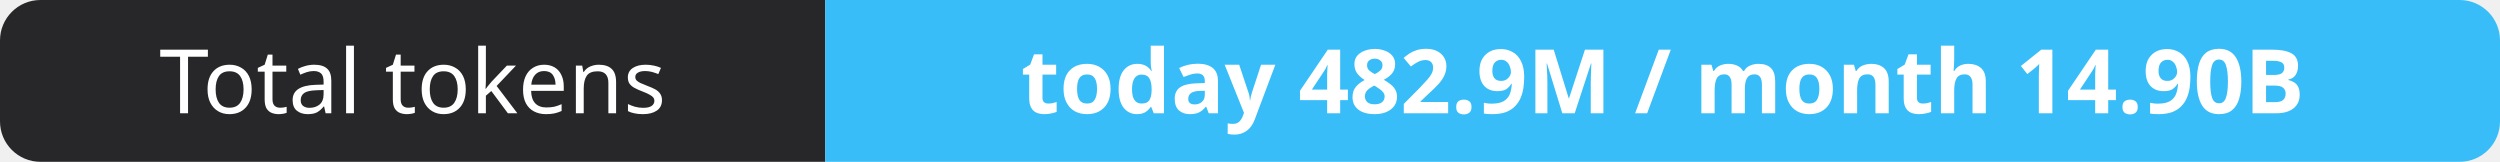
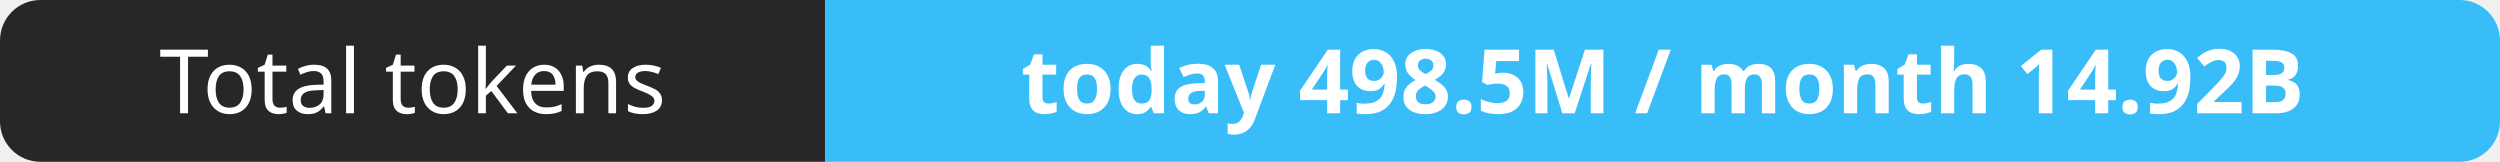
- <svg xmlns="http://www.w3.org/2000/svg" width="309" height="20" role="img" aria-label="Total tokens: today 482.9M / month 14.90B">
+ <svg xmlns="http://www.w3.org/2000/svg" width="309" height="20" role="img" aria-label="Total tokens: today 498.5M / month 14.92B">
  <clipPath id="r">
    <rect width="309" height="20" rx="5" fill="#fff" />
  </clipPath>
  <g clip-path="url(#r)">
    <rect width="102" height="20" fill="#27272a" />
    <rect x="102" width="207" height="20" fill="#38bdf8" />
  </g>
  <g fill="#fff" text-anchor="middle" font-family="Verdana,Geneva,sans-serif" font-size="11">
    <text x="51.0" y="14">Total tokens</text>
-     <text x="205.5" y="14" font-weight="700">today 482.9M / month 14.90B</text>
+     <text x="205.5" y="14" font-weight="700">today 498.5M / month 14.92B</text>
  </g>
</svg>
